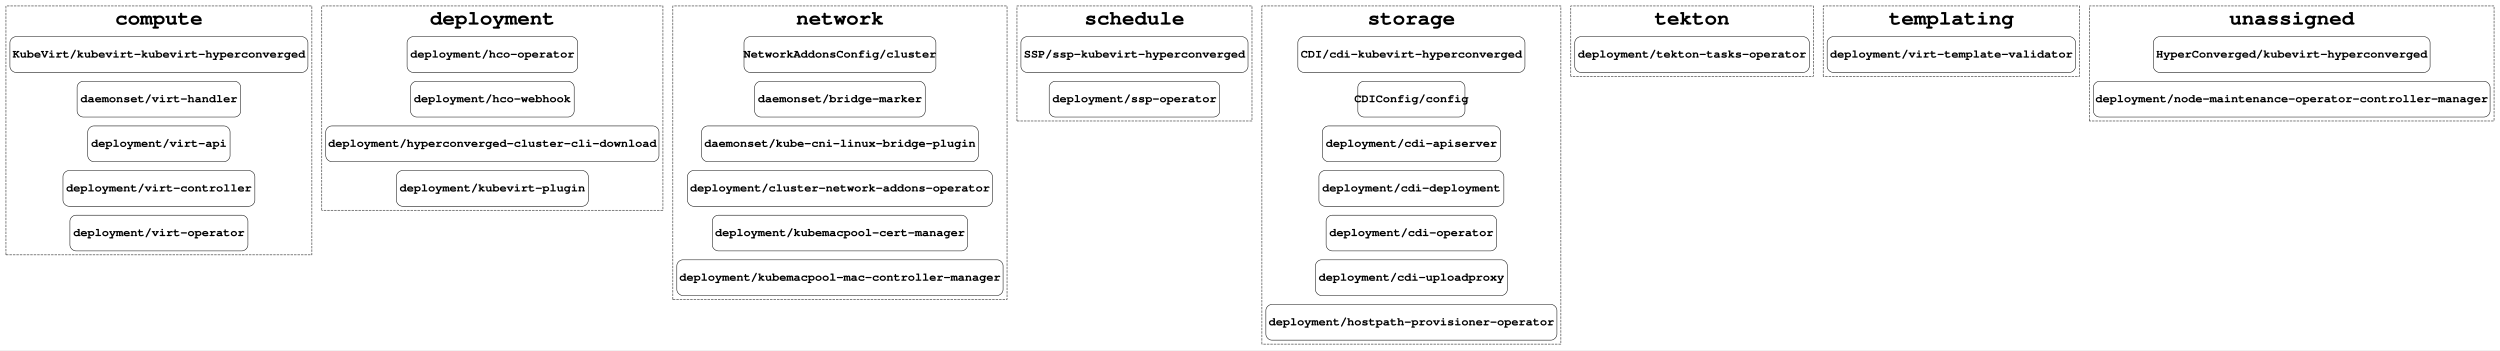
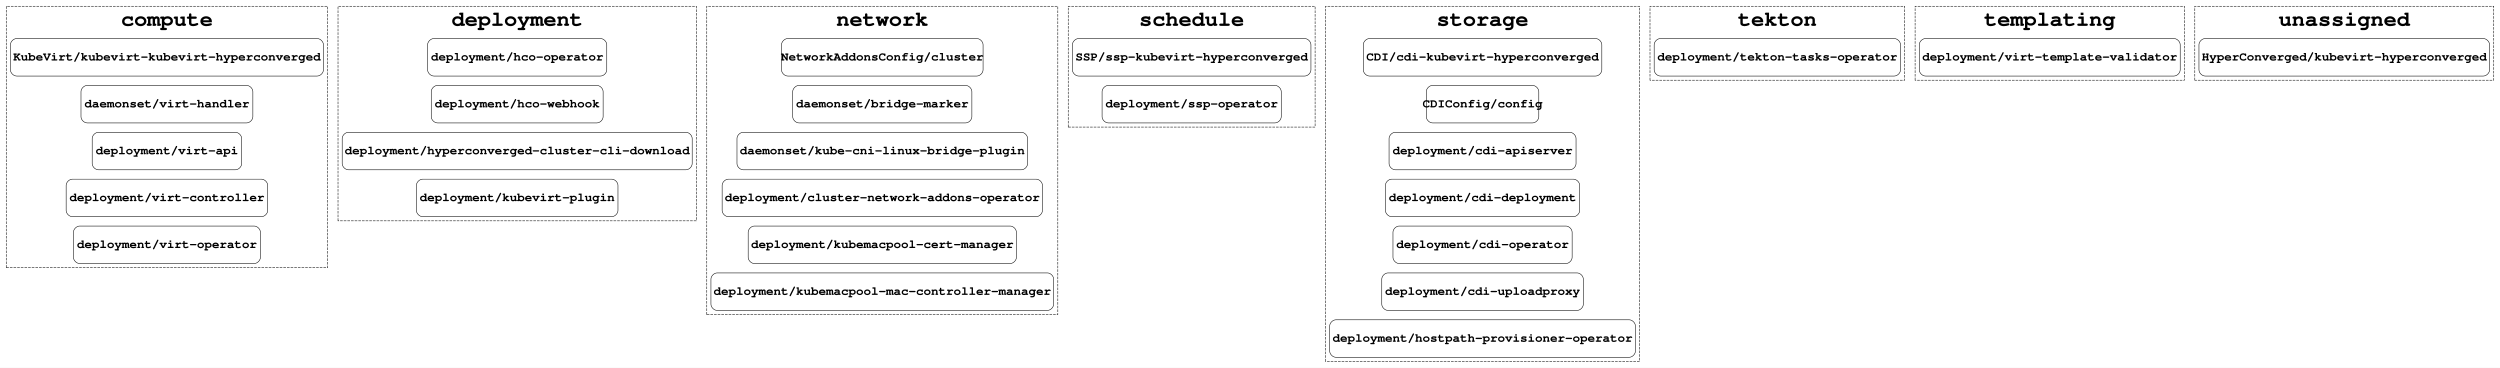
- <svg xmlns="http://www.w3.org/2000/svg" width="5042pt" height="706pt" viewBox="0.00 0.00 5042.00 706.00">
+ <svg xmlns="http://www.w3.org/2000/svg" width="4800pt" height="706pt" viewBox="0.00 0.00 4800.00 706.00">
  <g id="graph0" class="graph" transform="scale(1 1) rotate(0) translate(4 702)">
-     <polygon fill="#ffffff" stroke="transparent" points="-4,4 -4,-702 5038,-702 5038,4 -4,4" />
+     <polygon fill="#ffffff" stroke="transparent" points="-4,4 -4,-702 4796,-702 4796,4 -4,4" />
    <g id="clust1" class="cluster">
      <polygon fill="none" stroke="#000000" stroke-dasharray="5,2" points="8,-188 8,-690 625,-690 625,-188 8,-188" />
      <text text-anchor="middle" x="316.5" y="-652.4" font-family="Courier,monospace" font-weight="bold" font-size="42.00" fill="#000000">compute</text>
    </g>
    <g id="clust2" class="cluster">
      <polygon fill="none" stroke="#000000" stroke-dasharray="5,2" points="645,-278 645,-690 1333,-690 1333,-278 645,-278" />
      <text text-anchor="middle" x="989" y="-652.4" font-family="Courier,monospace" font-weight="bold" font-size="42.00" fill="#000000">deployment</text>
    </g>
    <g id="clust3" class="cluster">
      <polygon fill="none" stroke="#000000" stroke-dasharray="5,2" points="1353,-98 1353,-690 2027,-690 2027,-98 1353,-98" />
      <text text-anchor="middle" x="1690" y="-652.4" font-family="Courier,monospace" font-weight="bold" font-size="42.00" fill="#000000">network</text>
    </g>
    <g id="clust4" class="cluster">
      <polygon fill="none" stroke="#000000" stroke-dasharray="5,2" points="2047,-458 2047,-690 2521,-690 2521,-458 2047,-458" />
      <text text-anchor="middle" x="2284" y="-652.4" font-family="Courier,monospace" font-weight="bold" font-size="42.00" fill="#000000">schedule</text>
    </g>
    <g id="clust5" class="cluster">
      <polygon fill="none" stroke="#000000" stroke-dasharray="5,2" points="2541,-8 2541,-690 3144,-690 3144,-8 2541,-8" />
      <text text-anchor="middle" x="2842.5" y="-652.4" font-family="Courier,monospace" font-weight="bold" font-size="42.00" fill="#000000">storage</text>
    </g>
    <g id="clust6" class="cluster">
      <polygon fill="none" stroke="#000000" stroke-dasharray="5,2" points="3164,-548 3164,-690 3653,-690 3653,-548 3164,-548" />
      <text text-anchor="middle" x="3408.5" y="-652.4" font-family="Courier,monospace" font-weight="bold" font-size="42.00" fill="#000000">tekton</text>
    </g>
    <g id="clust7" class="cluster">
      <polygon fill="none" stroke="#000000" stroke-dasharray="5,2" points="3673,-548 3673,-690 4190,-690 4190,-548 3673,-548" />
      <text text-anchor="middle" x="3931.5" y="-652.4" font-family="Courier,monospace" font-weight="bold" font-size="42.00" fill="#000000">templating</text>
    </g>
    <g id="clust8" class="cluster">
-       <polygon fill="none" stroke="#000000" stroke-dasharray="5,2" points="4210,-458 4210,-690 5026,-690 5026,-458 4210,-458" />
-       <text text-anchor="middle" x="4618" y="-652.4" font-family="Courier,monospace" font-weight="bold" font-size="42.00" fill="#000000">unassigned</text>
+       <polygon fill="none" stroke="#000000" stroke-dasharray="5,2" points="4210,-548 4210,-690 4784,-690 4784,-548 4210,-548" />
+       <text text-anchor="middle" x="4497" y="-652.4" font-family="Courier,monospace" font-weight="bold" font-size="42.00" fill="#000000">unassigned</text>
    </g>
    <g id="node1" class="node">
      <path fill="none" stroke="#000000" d="M605,-628C605,-628 28,-628 28,-628 22,-628 16,-622 16,-616 16,-616 16,-568 16,-568 16,-562 22,-556 28,-556 28,-556 605,-556 605,-556 611,-556 617,-562 617,-568 617,-568 617,-616 617,-616 617,-622 611,-628 605,-628" />
      <text text-anchor="middle" x="316.5" y="-585.8" font-family="Courier,monospace" font-weight="bold" font-size="24.00" fill="#000000">KubeVirt/kubevirt-kubevirt-hyperconverged</text>
    </g>
    <g id="node6" class="node">
      <path fill="none" stroke="#000000" d="M1149,-628C1149,-628 829,-628 829,-628 823,-628 817,-622 817,-616 817,-616 817,-568 817,-568 817,-562 823,-556 829,-556 829,-556 1149,-556 1149,-556 1155,-556 1161,-562 1161,-568 1161,-568 1161,-616 1161,-616 1161,-622 1155,-628 1149,-628" />
      <text text-anchor="middle" x="989" y="-585.8" font-family="Courier,monospace" font-weight="bold" font-size="24.00" fill="#000000">deployment/hco-operator</text>
    </g>
    <g id="node2" class="node">
      <path fill="none" stroke="#000000" d="M469.5,-538C469.5,-538 163.5,-538 163.5,-538 157.5,-538 151.5,-532 151.5,-526 151.5,-526 151.5,-478 151.5,-478 151.5,-472 157.5,-466 163.5,-466 163.5,-466 469.5,-466 469.5,-466 475.5,-466 481.5,-472 481.5,-478 481.5,-478 481.5,-526 481.5,-526 481.5,-532 475.5,-538 469.5,-538" />
      <text text-anchor="middle" x="316.5" y="-495.8" font-family="Courier,monospace" font-weight="bold" font-size="24.00" fill="#000000">daemonset/virt-handler</text>
    </g>
    <g id="node3" class="node">
      <path fill="none" stroke="#000000" d="M448,-448C448,-448 185,-448 185,-448 179,-448 173,-442 173,-436 173,-436 173,-388 173,-388 173,-382 179,-376 185,-376 185,-376 448,-376 448,-376 454,-376 460,-382 460,-388 460,-388 460,-436 460,-436 460,-442 454,-448 448,-448" />
      <text text-anchor="middle" x="316.5" y="-405.8" font-family="Courier,monospace" font-weight="bold" font-size="24.00" fill="#000000">deployment/virt-api</text>
    </g>
    <g id="node4" class="node">
      <path fill="none" stroke="#000000" d="M498,-358C498,-358 135,-358 135,-358 129,-358 123,-352 123,-346 123,-346 123,-298 123,-298 123,-292 129,-286 135,-286 135,-286 498,-286 498,-286 504,-286 510,-292 510,-298 510,-298 510,-346 510,-346 510,-352 504,-358 498,-358" />
      <text text-anchor="middle" x="316.5" y="-315.8" font-family="Courier,monospace" font-weight="bold" font-size="24.00" fill="#000000">deployment/virt-controller</text>
    </g>
    <g id="node5" class="node">
      <path fill="none" stroke="#000000" d="M484,-268C484,-268 149,-268 149,-268 143,-268 137,-262 137,-256 137,-256 137,-208 137,-208 137,-202 143,-196 149,-196 149,-196 484,-196 484,-196 490,-196 496,-202 496,-208 496,-208 496,-256 496,-256 496,-262 490,-268 484,-268" />
      <text text-anchor="middle" x="316.5" y="-225.8" font-family="Courier,monospace" font-weight="bold" font-size="24.00" fill="#000000">deployment/virt-operator</text>
    </g>
    <g id="node10" class="node">
      <path fill="none" stroke="#000000" d="M1871.5,-628C1871.5,-628 1508.5,-628 1508.5,-628 1502.5,-628 1496.5,-622 1496.5,-616 1496.5,-616 1496.5,-568 1496.5,-568 1496.5,-562 1502.5,-556 1508.5,-556 1508.5,-556 1871.5,-556 1871.5,-556 1877.5,-556 1883.5,-562 1883.5,-568 1883.5,-568 1883.5,-616 1883.5,-616 1883.5,-622 1877.5,-628 1871.5,-628" />
      <text text-anchor="middle" x="1690" y="-585.8" font-family="Courier,monospace" font-weight="bold" font-size="24.00" fill="#000000">NetworkAddonsConfig/cluster</text>
    </g>
    <g id="node7" class="node">
      <path fill="none" stroke="#000000" d="M1142,-538C1142,-538 836,-538 836,-538 830,-538 824,-532 824,-526 824,-526 824,-478 824,-478 824,-472 830,-466 836,-466 836,-466 1142,-466 1142,-466 1148,-466 1154,-472 1154,-478 1154,-478 1154,-526 1154,-526 1154,-532 1148,-538 1142,-538" />
      <text text-anchor="middle" x="989" y="-495.8" font-family="Courier,monospace" font-weight="bold" font-size="24.00" fill="#000000">deployment/hco-webhook</text>
    </g>
    <g id="node8" class="node">
      <path fill="none" stroke="#000000" d="M1313,-448C1313,-448 665,-448 665,-448 659,-448 653,-442 653,-436 653,-436 653,-388 653,-388 653,-382 659,-376 665,-376 665,-376 1313,-376 1313,-376 1319,-376 1325,-382 1325,-388 1325,-388 1325,-436 1325,-436 1325,-442 1319,-448 1313,-448" />
      <text text-anchor="middle" x="989" y="-405.8" font-family="Courier,monospace" font-weight="bold" font-size="24.00" fill="#000000">deployment/hyperconverged-cluster-cli-download</text>
    </g>
    <g id="node9" class="node">
      <path fill="none" stroke="#000000" d="M1170.5,-358C1170.5,-358 807.5,-358 807.5,-358 801.5,-358 795.5,-352 795.5,-346 795.5,-346 795.5,-298 795.5,-298 795.5,-292 801.5,-286 807.5,-286 807.5,-286 1170.5,-286 1170.5,-286 1176.5,-286 1182.5,-292 1182.5,-298 1182.5,-298 1182.5,-346 1182.5,-346 1182.5,-352 1176.5,-358 1170.5,-358" />
      <text text-anchor="middle" x="989" y="-315.8" font-family="Courier,monospace" font-weight="bold" font-size="24.00" fill="#000000">deployment/kubevirt-plugin</text>
    </g>
    <g id="node16" class="node">
      <path fill="none" stroke="#000000" d="M2501,-628C2501,-628 2067,-628 2067,-628 2061,-628 2055,-622 2055,-616 2055,-616 2055,-568 2055,-568 2055,-562 2061,-556 2067,-556 2067,-556 2501,-556 2501,-556 2507,-556 2513,-562 2513,-568 2513,-568 2513,-616 2513,-616 2513,-622 2507,-628 2501,-628" />
      <text text-anchor="middle" x="2284" y="-585.8" font-family="Courier,monospace" font-weight="bold" font-size="24.00" fill="#000000">SSP/ssp-kubevirt-hyperconverged</text>
    </g>
    <g id="node11" class="node">
      <path fill="none" stroke="#000000" d="M1850,-538C1850,-538 1530,-538 1530,-538 1524,-538 1518,-532 1518,-526 1518,-526 1518,-478 1518,-478 1518,-472 1524,-466 1530,-466 1530,-466 1850,-466 1850,-466 1856,-466 1862,-472 1862,-478 1862,-478 1862,-526 1862,-526 1862,-532 1856,-538 1850,-538" />
      <text text-anchor="middle" x="1690" y="-495.8" font-family="Courier,monospace" font-weight="bold" font-size="24.00" fill="#000000">daemonset/bridge-marker</text>
    </g>
    <g id="node12" class="node">
      <path fill="none" stroke="#000000" d="M1957,-448C1957,-448 1423,-448 1423,-448 1417,-448 1411,-442 1411,-436 1411,-436 1411,-388 1411,-388 1411,-382 1417,-376 1423,-376 1423,-376 1957,-376 1957,-376 1963,-376 1969,-382 1969,-388 1969,-388 1969,-436 1969,-436 1969,-442 1963,-448 1957,-448" />
      <text text-anchor="middle" x="1690" y="-405.8" font-family="Courier,monospace" font-weight="bold" font-size="24.00" fill="#000000">daemonset/kube-cni-linux-bridge-plugin</text>
    </g>
    <g id="node13" class="node">
      <path fill="none" stroke="#000000" d="M1985.5,-358C1985.5,-358 1394.5,-358 1394.5,-358 1388.5,-358 1382.5,-352 1382.5,-346 1382.5,-346 1382.5,-298 1382.5,-298 1382.5,-292 1388.5,-286 1394.5,-286 1394.5,-286 1985.5,-286 1985.5,-286 1991.5,-286 1997.5,-292 1997.5,-298 1997.5,-298 1997.5,-346 1997.5,-346 1997.5,-352 1991.5,-358 1985.5,-358" />
      <text text-anchor="middle" x="1690" y="-315.8" font-family="Courier,monospace" font-weight="bold" font-size="24.00" fill="#000000">deployment/cluster-network-addons-operator</text>
    </g>
    <g id="node14" class="node">
      <path fill="none" stroke="#000000" d="M1935.5,-268C1935.5,-268 1444.5,-268 1444.5,-268 1438.5,-268 1432.5,-262 1432.5,-256 1432.5,-256 1432.5,-208 1432.5,-208 1432.5,-202 1438.5,-196 1444.5,-196 1444.5,-196 1935.5,-196 1935.5,-196 1941.5,-196 1947.5,-202 1947.5,-208 1947.5,-208 1947.5,-256 1947.5,-256 1947.5,-262 1941.5,-268 1935.5,-268" />
      <text text-anchor="middle" x="1690" y="-225.8" font-family="Courier,monospace" font-weight="bold" font-size="24.00" fill="#000000">deployment/kubemacpool-cert-manager</text>
    </g>
    <g id="node15" class="node">
      <path fill="none" stroke="#000000" d="M2007,-178C2007,-178 1373,-178 1373,-178 1367,-178 1361,-172 1361,-166 1361,-166 1361,-118 1361,-118 1361,-112 1367,-106 1373,-106 1373,-106 2007,-106 2007,-106 2013,-106 2019,-112 2019,-118 2019,-118 2019,-166 2019,-166 2019,-172 2013,-178 2007,-178" />
      <text text-anchor="middle" x="1690" y="-135.8" font-family="Courier,monospace" font-weight="bold" font-size="24.00" fill="#000000">deployment/kubemacpool-mac-controller-manager</text>
    </g>
    <g id="node18" class="node">
      <path fill="none" stroke="#000000" d="M3059.5,-628C3059.5,-628 2625.5,-628 2625.5,-628 2619.5,-628 2613.5,-622 2613.5,-616 2613.5,-616 2613.5,-568 2613.5,-568 2613.5,-562 2619.5,-556 2625.5,-556 2625.5,-556 3059.5,-556 3059.5,-556 3065.5,-556 3071.5,-562 3071.5,-568 3071.5,-568 3071.5,-616 3071.5,-616 3071.5,-622 3065.5,-628 3059.5,-628" />
      <text text-anchor="middle" x="2842.5" y="-585.8" font-family="Courier,monospace" font-weight="bold" font-size="24.00" fill="#000000">CDI/cdi-kubevirt-hyperconverged</text>
    </g>
    <g id="node17" class="node">
      <path fill="none" stroke="#000000" d="M2444,-538C2444,-538 2124,-538 2124,-538 2118,-538 2112,-532 2112,-526 2112,-526 2112,-478 2112,-478 2112,-472 2118,-466 2124,-466 2124,-466 2444,-466 2444,-466 2450,-466 2456,-472 2456,-478 2456,-478 2456,-526 2456,-526 2456,-532 2450,-538 2444,-538" />
      <text text-anchor="middle" x="2284" y="-495.8" font-family="Courier,monospace" font-weight="bold" font-size="24.00" fill="#000000">deployment/ssp-operator</text>
    </g>
    <g id="node25" class="node">
      <path fill="none" stroke="#000000" d="M3633,-628C3633,-628 3184,-628 3184,-628 3178,-628 3172,-622 3172,-616 3172,-616 3172,-568 3172,-568 3172,-562 3178,-556 3184,-556 3184,-556 3633,-556 3633,-556 3639,-556 3645,-562 3645,-568 3645,-568 3645,-616 3645,-616 3645,-622 3639,-628 3633,-628" />
      <text text-anchor="middle" x="3408.5" y="-585.8" font-family="Courier,monospace" font-weight="bold" font-size="24.00" fill="#000000">deployment/tekton-tasks-operator</text>
    </g>
    <g id="node19" class="node">
      <path fill="none" stroke="#000000" d="M2938.5,-538C2938.5,-538 2746.5,-538 2746.5,-538 2740.5,-538 2734.5,-532 2734.5,-526 2734.5,-526 2734.5,-478 2734.5,-478 2734.5,-472 2740.5,-466 2746.5,-466 2746.5,-466 2938.5,-466 2938.5,-466 2944.5,-466 2950.5,-472 2950.5,-478 2950.5,-478 2950.5,-526 2950.5,-526 2950.5,-532 2944.5,-538 2938.5,-538" />
      <text text-anchor="middle" x="2842.5" y="-495.8" font-family="Courier,monospace" font-weight="bold" font-size="24.00" fill="#000000">CDIConfig/config</text>
    </g>
    <g id="node20" class="node">
      <path fill="none" stroke="#000000" d="M3010,-448C3010,-448 2675,-448 2675,-448 2669,-448 2663,-442 2663,-436 2663,-436 2663,-388 2663,-388 2663,-382 2669,-376 2675,-376 2675,-376 3010,-376 3010,-376 3016,-376 3022,-382 3022,-388 3022,-388 3022,-436 3022,-436 3022,-442 3016,-448 3010,-448" />
      <text text-anchor="middle" x="2842.5" y="-405.8" font-family="Courier,monospace" font-weight="bold" font-size="24.00" fill="#000000">deployment/cdi-apiserver</text>
    </g>
    <g id="node21" class="node">
      <path fill="none" stroke="#000000" d="M3017,-358C3017,-358 2668,-358 2668,-358 2662,-358 2656,-352 2656,-346 2656,-346 2656,-298 2656,-298 2656,-292 2662,-286 2668,-286 2668,-286 3017,-286 3017,-286 3023,-286 3029,-292 3029,-298 3029,-298 3029,-346 3029,-346 3029,-352 3023,-358 3017,-358" />
      <text text-anchor="middle" x="2842.5" y="-315.8" font-family="Courier,monospace" font-weight="bold" font-size="24.00" fill="#000000">deployment/cdi-deployment</text>
    </g>
    <g id="node22" class="node">
      <path fill="none" stroke="#000000" d="M3002.5,-268C3002.5,-268 2682.5,-268 2682.5,-268 2676.5,-268 2670.5,-262 2670.5,-256 2670.5,-256 2670.5,-208 2670.5,-208 2670.5,-202 2676.5,-196 2682.5,-196 2682.5,-196 3002.5,-196 3002.5,-196 3008.5,-196 3014.5,-202 3014.5,-208 3014.5,-208 3014.5,-256 3014.5,-256 3014.5,-262 3008.5,-268 3002.5,-268" />
      <text text-anchor="middle" x="2842.5" y="-225.8" font-family="Courier,monospace" font-weight="bold" font-size="24.00" fill="#000000">deployment/cdi-operator</text>
    </g>
    <g id="node23" class="node">
      <path fill="none" stroke="#000000" d="M3024,-178C3024,-178 2661,-178 2661,-178 2655,-178 2649,-172 2649,-166 2649,-166 2649,-118 2649,-118 2649,-112 2655,-106 2661,-106 2661,-106 3024,-106 3024,-106 3030,-106 3036,-112 3036,-118 3036,-118 3036,-166 3036,-166 3036,-172 3030,-178 3024,-178" />
      <text text-anchor="middle" x="2842.5" y="-135.8" font-family="Courier,monospace" font-weight="bold" font-size="24.00" fill="#000000">deployment/cdi-uploadproxy</text>
    </g>
    <g id="node24" class="node">
      <path fill="none" stroke="#000000" d="M3124,-88C3124,-88 2561,-88 2561,-88 2555,-88 2549,-82 2549,-76 2549,-76 2549,-28 2549,-28 2549,-22 2555,-16 2561,-16 2561,-16 3124,-16 3124,-16 3130,-16 3136,-22 3136,-28 3136,-28 3136,-76 3136,-76 3136,-82 3130,-88 3124,-88" />
      <text text-anchor="middle" x="2842.5" y="-45.8" font-family="Courier,monospace" font-weight="bold" font-size="24.00" fill="#000000">deployment/hostpath-provisioner-operator</text>
    </g>
    <g id="node26" class="node">
      <path fill="none" stroke="#000000" d="M4170,-628C4170,-628 3693,-628 3693,-628 3687,-628 3681,-622 3681,-616 3681,-616 3681,-568 3681,-568 3681,-562 3687,-556 3693,-556 3693,-556 4170,-556 4170,-556 4176,-556 4182,-562 4182,-568 4182,-568 4182,-616 4182,-616 4182,-622 4176,-628 4170,-628" />
      <text text-anchor="middle" x="3931.5" y="-585.8" font-family="Courier,monospace" font-weight="bold" font-size="24.00" fill="#000000">deployment/virt-template-validator</text>
    </g>
    <g id="node27" class="node">
-       <path fill="none" stroke="#000000" d="M4885,-628C4885,-628 4351,-628 4351,-628 4345,-628 4339,-622 4339,-616 4339,-616 4339,-568 4339,-568 4339,-562 4345,-556 4351,-556 4351,-556 4885,-556 4885,-556 4891,-556 4897,-562 4897,-568 4897,-568 4897,-616 4897,-616 4897,-622 4891,-628 4885,-628" />
-       <text text-anchor="middle" x="4618" y="-585.8" font-family="Courier,monospace" font-weight="bold" font-size="24.00" fill="#000000">HyperConverged/kubevirt-hyperconverged</text>
-     </g>
-     <g id="node28" class="node">
-       <path fill="none" stroke="#000000" d="M5006,-538C5006,-538 4230,-538 4230,-538 4224,-538 4218,-532 4218,-526 4218,-526 4218,-478 4218,-478 4218,-472 4224,-466 4230,-466 4230,-466 5006,-466 5006,-466 5012,-466 5018,-472 5018,-478 5018,-478 5018,-526 5018,-526 5018,-532 5012,-538 5006,-538" />
-       <text text-anchor="middle" x="4618" y="-495.8" font-family="Courier,monospace" font-weight="bold" font-size="24.00" fill="#000000">deployment/node-maintenance-operator-controller-manager</text>
+       <path fill="none" stroke="#000000" d="M4764,-628C4764,-628 4230,-628 4230,-628 4224,-628 4218,-622 4218,-616 4218,-616 4218,-568 4218,-568 4218,-562 4224,-556 4230,-556 4230,-556 4764,-556 4764,-556 4770,-556 4776,-562 4776,-568 4776,-568 4776,-616 4776,-616 4776,-622 4770,-628 4764,-628" />
+       <text text-anchor="middle" x="4497" y="-585.8" font-family="Courier,monospace" font-weight="bold" font-size="24.00" fill="#000000">HyperConverged/kubevirt-hyperconverged</text>
    </g>
  </g>
</svg>
